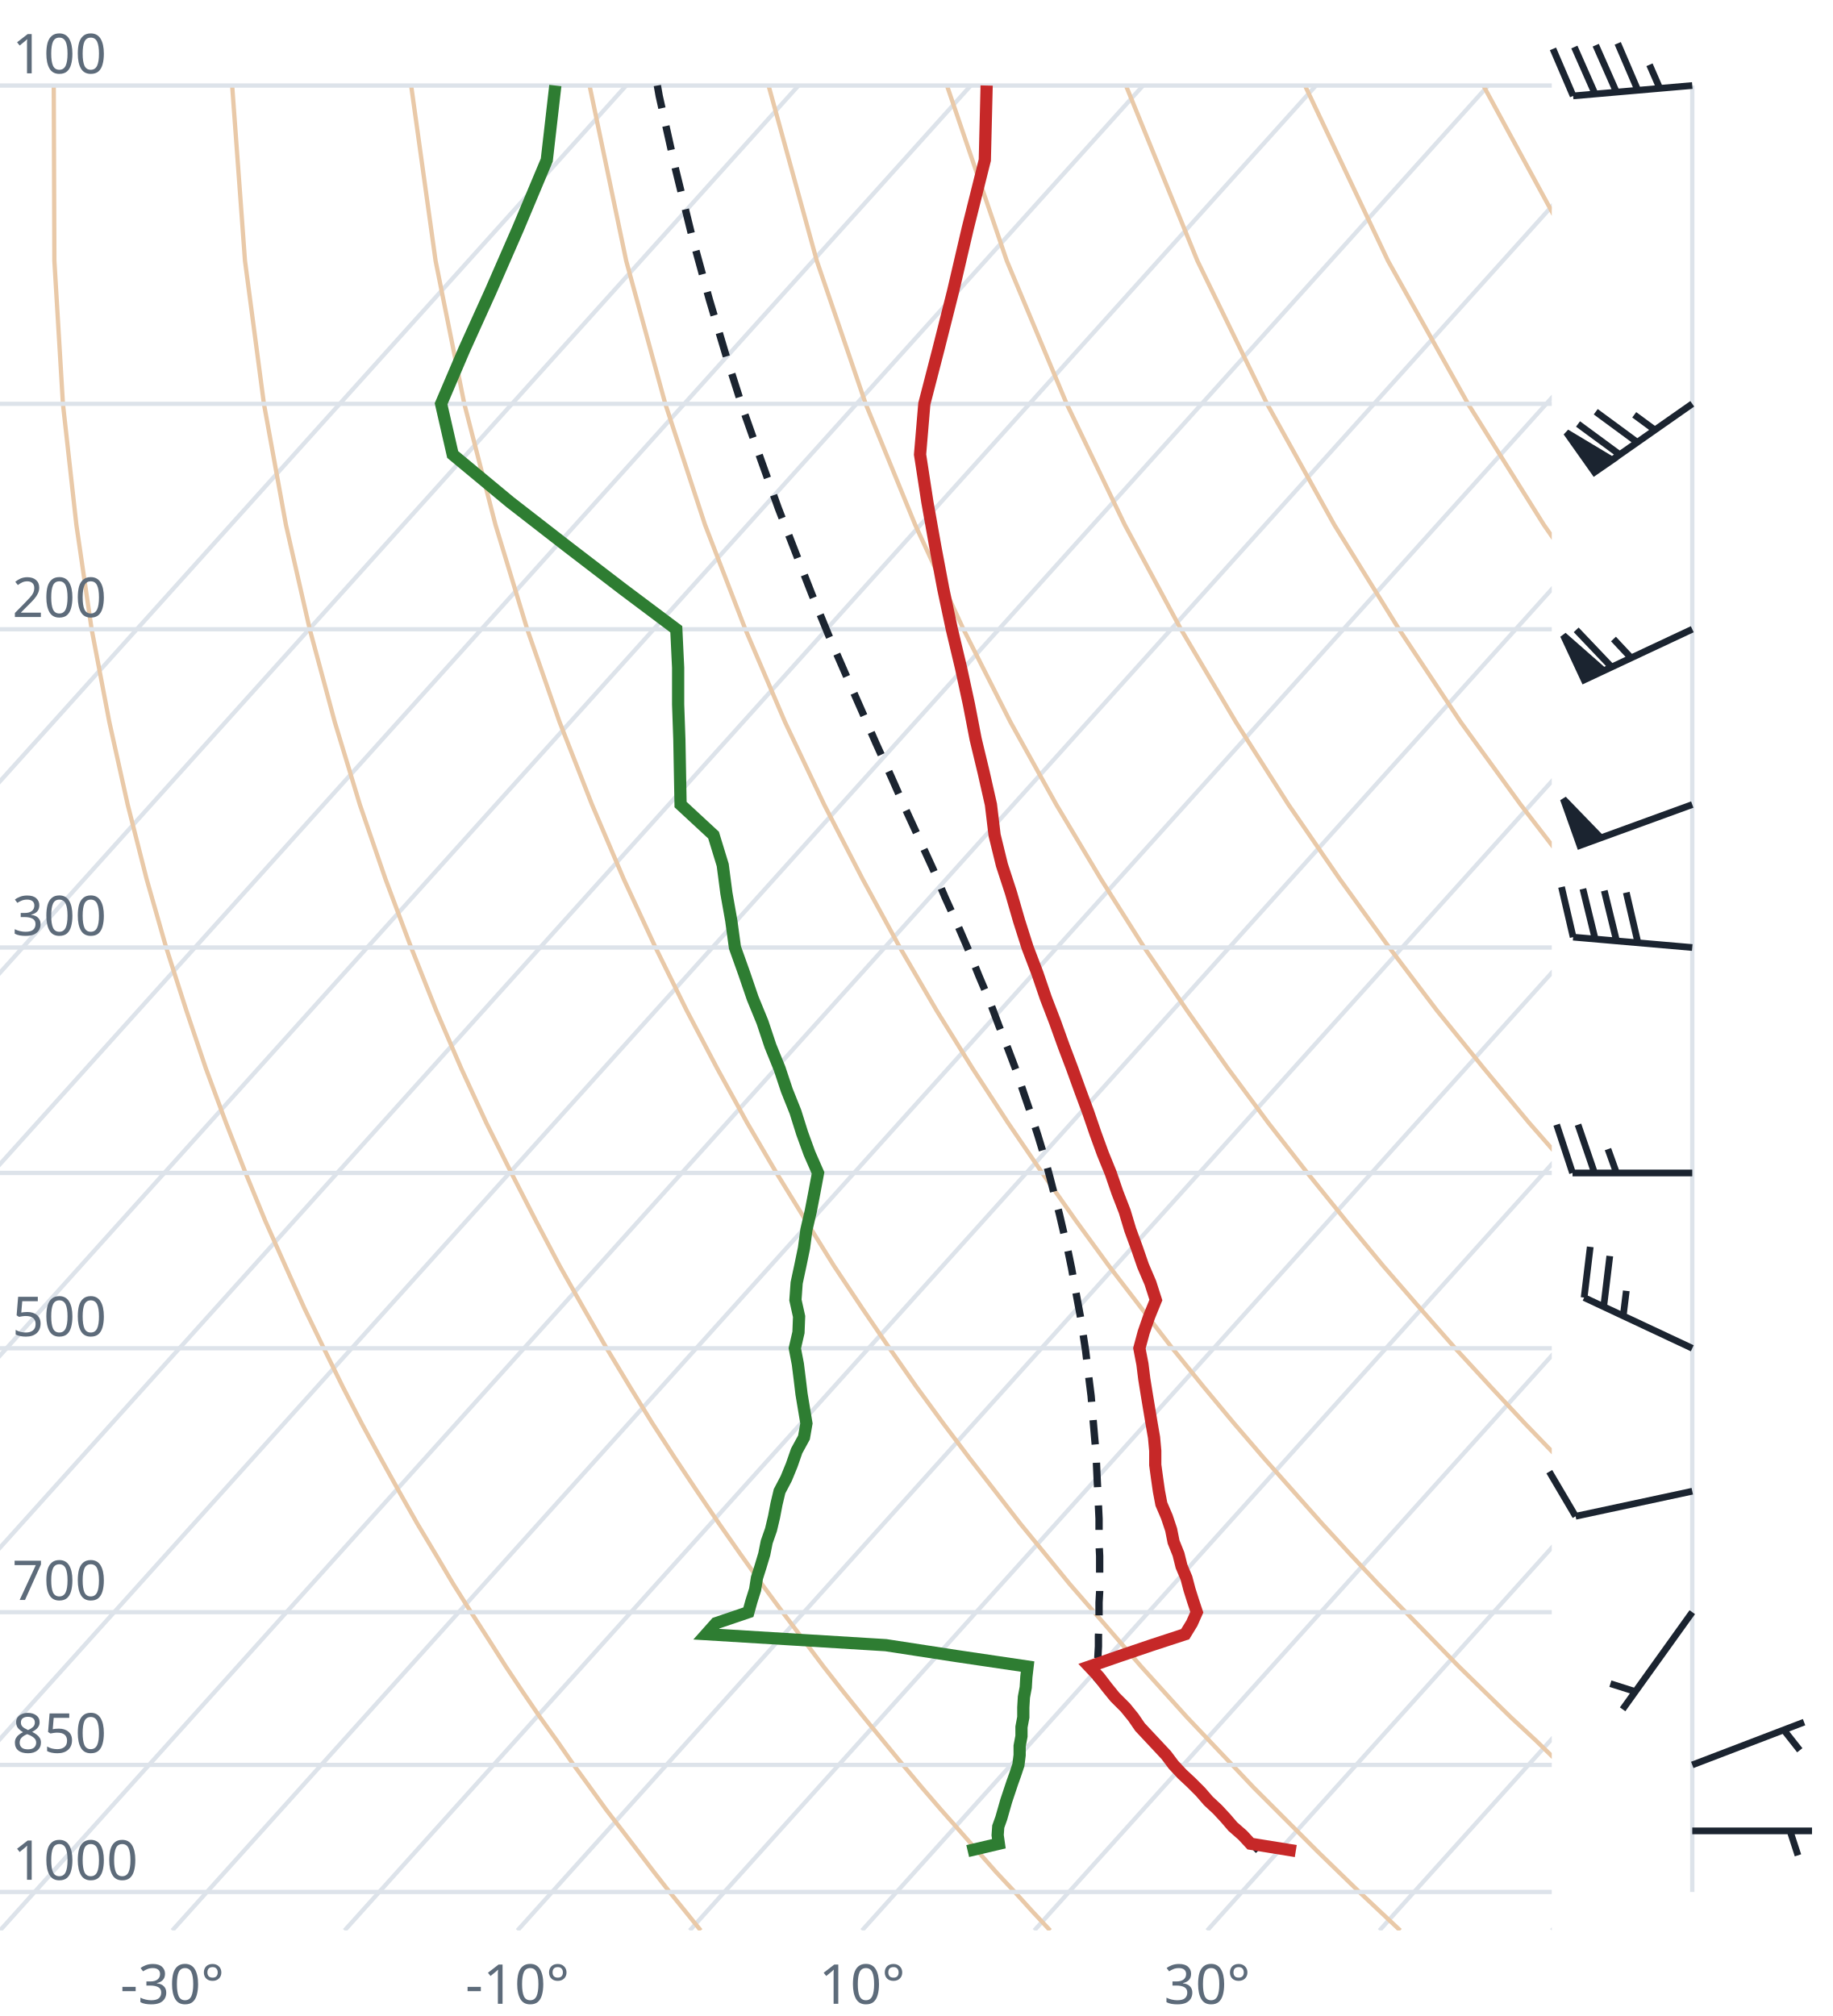
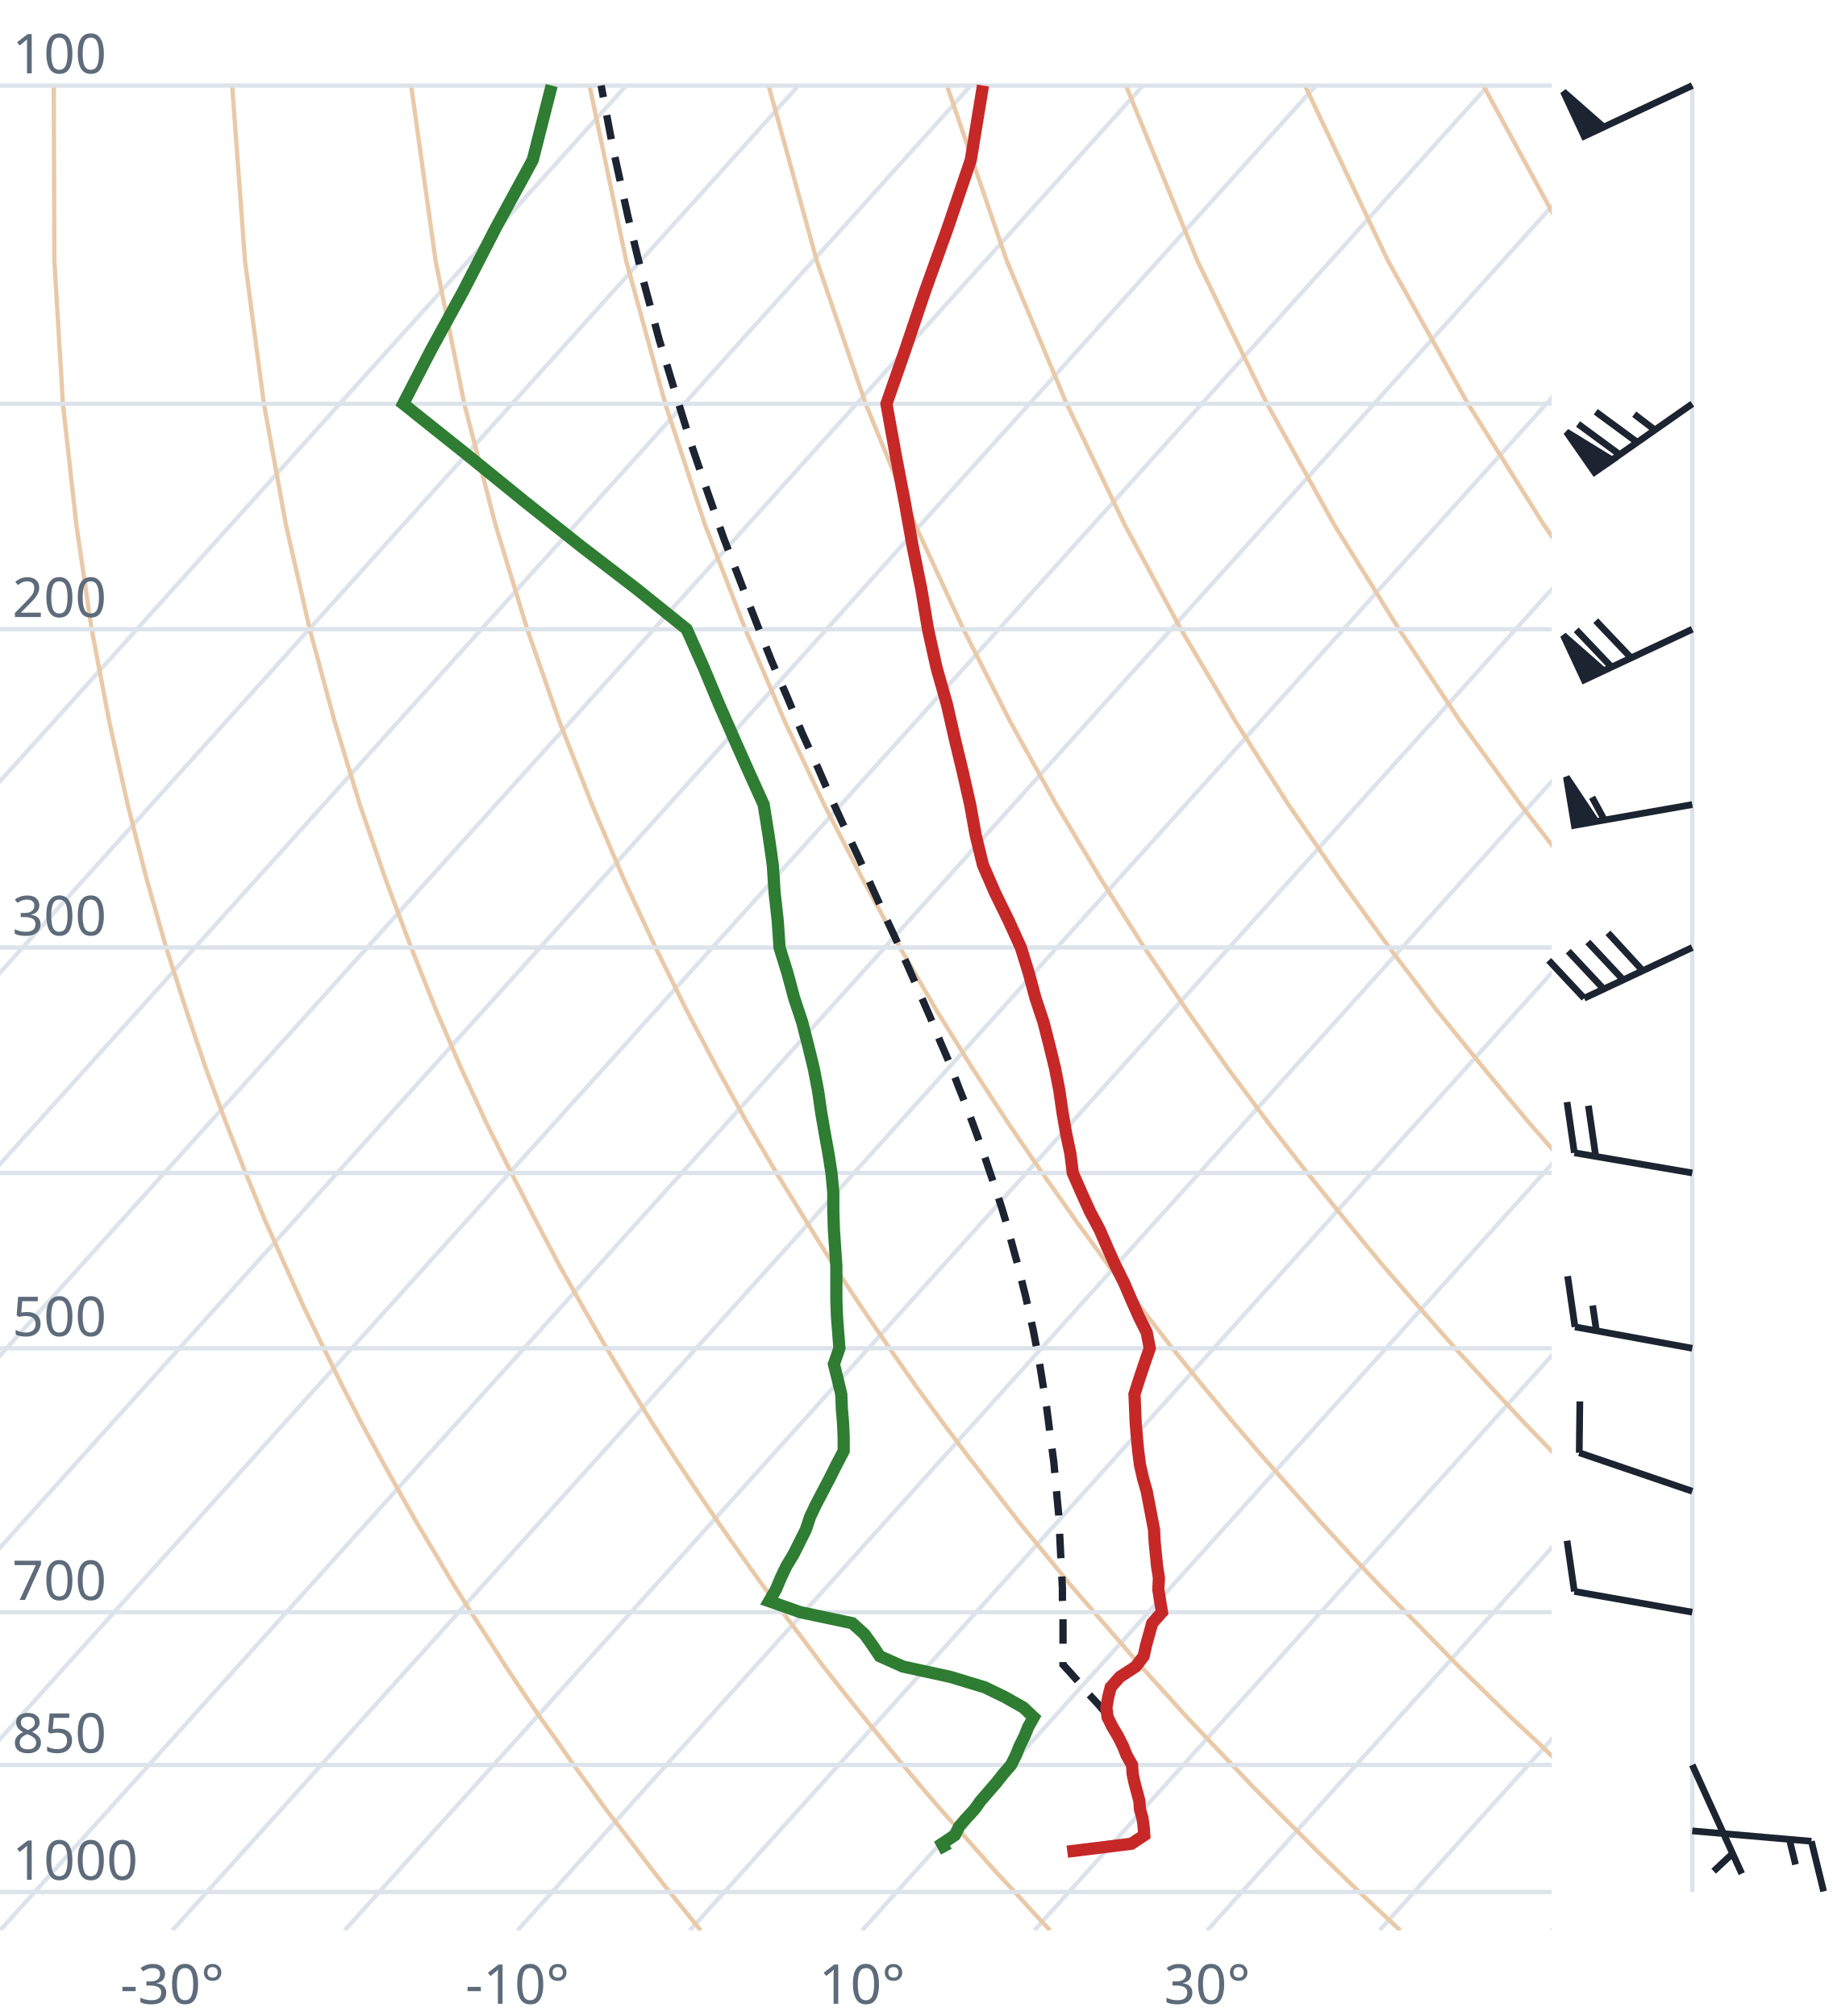
<svg xmlns="http://www.w3.org/2000/svg" viewBox="0 0 300 330" font-family="system-ui,sans-serif" font-size="9">
  <style>.g{stroke:#dde3ea;stroke-width:.7;fill:none}.ad{stroke:#e9c9a8;stroke-width:.7;fill:none}.t{stroke:#c62828;stroke-width:2;fill:none}.d{stroke:#2e7d32;stroke-width:2;fill:none}.pc{stroke:#1b2430;stroke-width:1.2;stroke-dasharray:4 3;fill:none}.barb{stroke:#1b2430;stroke-width:1.1;fill:#1b2430}text{fill:#5d6b7a}</style>
  <clipPath id="c">
    <rect x="0" y="0" width="254" height="316.0" />
  </clipPath>
  <g clip-path="url(#c)">
    <line class="g" x1="-169.3" y1="316.0" x2="102.5" y2="14.0" />
    <line class="g" x1="-141.1" y1="316.0" x2="130.7" y2="14.0" />
    <line class="g" x1="-112.9" y1="316.0" x2="158.9" y2="14.0" />
    <line class="g" x1="-84.7" y1="316.0" x2="187.1" y2="14.0" />
    <line class="g" x1="-56.4" y1="316.0" x2="215.4" y2="14.0" />
    <line class="g" x1="-28.2" y1="316.0" x2="243.6" y2="14.0" />
    <line class="g" x1="0.0" y1="316.0" x2="271.8" y2="14.0" />
    <line class="g" x1="28.2" y1="316.0" x2="300.0" y2="14.0" />
    <line class="g" x1="56.4" y1="316.0" x2="328.2" y2="14.0" />
    <line class="g" x1="84.7" y1="316.0" x2="356.5" y2="14.0" />
    <line class="g" x1="112.9" y1="316.0" x2="384.7" y2="14.0" />
    <line class="g" x1="141.1" y1="316.0" x2="412.9" y2="14.0" />
    <line class="g" x1="169.3" y1="316.0" x2="441.1" y2="14.0" />
    <line class="g" x1="197.6" y1="316.0" x2="469.4" y2="14.0" />
    <line class="g" x1="225.8" y1="316.0" x2="497.6" y2="14.0" />
    <line class="g" x1="254.0" y1="316.0" x2="525.8" y2="14.0" />
    <path class="ad" d="M114.7,316.0L112.2,312.9L109.6,309.7L107.1,306.5L104.5,303.1L101.9,299.7L99.2,296.2L96.6,292.6L93.9,288.9L91.2,285.0L88.4,281.1L85.6,277.0L82.8,272.8L80.0,268.4L77.1,263.9L74.2,259.3L71.3,254.4L68.3,249.4L65.3,244.1L62.3,238.7L59.2,233.0L56.1,227.0L53.0,220.7L49.8,214.1L46.7,207.2L43.4,199.8L40.2,192.0L37.0,183.8L33.7,174.9L30.5,165.4L27.2,155.1L24.0,143.9L20.9,131.7L17.9,118.2L15.0,103.0L12.5,85.9L10.3,66.1L8.9,42.7L8.8,14.0" />
    <path class="ad" d="M171.9,316.0L169.0,312.9L166.1,309.7L163.1,306.5L160.1,303.1L157.1,299.7L154.0,296.2L150.9,292.6L147.8,288.9L144.6,285.0L141.4,281.1L138.1,277.0L134.8,272.8L131.5,268.4L128.1,263.9L124.7,259.3L121.2,254.4L117.7,249.4L114.1,244.1L110.5,238.7L106.8,233.0L103.1,227.0L99.3,220.7L95.5,214.1L91.6,207.2L87.7,199.8L83.7,192.0L79.6,183.8L75.5,174.9L71.4,165.4L67.3,155.1L63.1,143.9L58.9,131.7L54.8,118.2L50.7,103.0L46.8,85.9L43.2,66.1L40.1,42.7L38.0,14.0" />
    <path class="ad" d="M229.2,316.0L225.9,312.9L222.5,309.7L219.2,306.5L215.7,303.1L212.3,299.7L208.8,296.2L205.2,292.6L201.7,288.9L198.0,285.0L194.3,281.1L190.6,277.0L186.8,272.8L183.0,268.4L179.1,263.9L175.1,259.3L171.1,254.4L167.0,249.4L162.9,244.1L158.7,238.7L154.4,233.0L150.0,227.0L145.6,220.7L141.1,214.1L136.5,207.2L131.9,199.8L127.1,192.0L122.3,183.8L117.4,174.9L112.4,165.4L107.3,155.1L102.1,143.9L96.9,131.7L91.6,118.2L86.3,103.0L81.1,85.9L76.0,66.1L71.3,42.7L67.3,14.0" />
    <path class="ad" d="M286.4,316.0L282.7,312.9L279.0,309.7L275.2,306.5L271.4,303.1L267.5,299.7L263.6,296.2L259.6,292.6L255.5,288.9L251.5,285.0L247.3,281.1L243.1,277.0L238.8,272.8L234.5,268.4L230.1,263.9L225.6,259.3L221.0,254.4L216.4,249.4L211.7,244.1L206.9,238.7L202.0,233.0L197.0,227.0L191.9,220.7L186.8,214.1L181.5,207.2L176.1,199.8L170.6,192.0L165.0,183.8L159.2,174.9L153.3,165.4L147.3,155.1L141.2,143.9L134.9,131.7L128.5,118.2L122.0,103.0L115.4,85.9L108.9,66.1L102.5,42.7L96.5,14.0" />
    <path class="ad" d="M343.6,316.0L339.5,312.9L335.4,309.7L331.2,306.5L327.0,303.1L322.7,299.7L318.3,296.2L313.9,292.6L309.4,288.9L304.9,285.0L300.3,281.1L295.6,277.0L290.8,272.8L286.0,268.4L281.0,263.9L276.0,259.3L270.9,254.4L265.7,249.4L260.5,244.1L255.1,238.7L249.6,233.0L244.0,227.0L238.2,220.7L232.4,214.1L226.4,207.2L220.3,199.8L214.0,192.0L207.6,183.8L201.0,174.9L194.3,165.4L187.3,155.1L180.2,143.9L172.9,131.7L165.4,118.2L157.7,103.0L149.8,85.9L141.7,66.1L133.7,42.7L125.8,14.0" />
    <path class="ad" d="M400.9,316.0L396.4,312.9L391.9,309.7L387.3,306.5L382.6,303.1L377.9,299.7L373.1,296.2L368.2,292.6L363.3,288.9L358.3,285.0L353.2,281.1L348.1,277.0L342.8,272.8L337.5,268.4L332.0,263.9L326.5,259.3L320.9,254.4L315.1,249.4L309.2,244.1L303.3,238.7L297.2,233.0L290.9,227.0L284.6,220.7L278.0,214.1L271.4,207.2L264.5,199.8L257.5,192.0L250.3,183.8L242.9,174.9L235.2,165.4L227.4,155.1L219.3,143.9L210.9,131.7L202.3,118.2L193.3,103.0L184.1,85.9L174.6,66.1L164.8,42.7L155.0,14.0" />
    <path class="ad" d="M458.1,316.0L453.2,312.9L448.3,309.7L443.3,306.5L438.2,303.1L433.1,299.7L427.9,296.2L422.6,292.6L417.2,288.9L411.7,285.0L406.2,281.1L400.5,277.0L394.8,272.8L389.0,268.4L383.0,263.9L376.9,259.3L370.8,254.4L364.5,249.4L358.0,244.1L351.5,238.7L344.8,233.0L337.9,227.0L330.9,220.7L323.7,214.1L316.3,207.2L308.7,199.8L300.9,192.0L292.9,183.8L284.7,174.9L276.2,165.4L267.4,155.1L258.3,143.9L248.9,131.7L239.1,118.2L229.0,103.0L218.4,85.9L207.4,66.1L196.0,42.7L184.3,14.0" />
    <path class="ad" d="M515.3,316.0L510.1,312.9L504.7,309.7L499.3,306.5L493.9,303.1L488.3,299.7L482.7,296.2L476.9,292.6L471.1,288.9L465.2,285.0L459.2,281.1L453.0,277.0L446.8,272.8L440.5,268.4L434.0,263.9L427.4,259.3L420.7,254.4L413.8,249.4L406.8,244.1L399.7,238.7L392.4,233.0L384.9,227.0L377.2,220.7L369.3,214.1L361.2,207.2L352.9,199.8L344.4,192.0L335.6,183.8L326.5,174.9L317.1,165.4L307.4,155.1L297.4,143.9L286.9,131.7L276.0,118.2L264.6,103.0L252.7,85.9L240.3,66.1L227.2,42.7L213.6,14.0" />
    <path class="ad" d="M572.6,316.0L566.9,312.9L561.2,309.7L555.4,306.5L549.5,303.1L543.5,299.7L537.4,296.2L531.3,292.6L525.0,288.9L518.6,285.0L512.1,281.1L505.5,277.0L498.8,272.8L491.9,268.4L485.0,263.9L477.9,259.3L470.6,254.4L463.2,249.4L455.6,244.1L447.9,238.7L439.9,233.0L431.8,227.0L423.5,220.7L415.0,214.1L406.2,207.2L397.2,199.8L387.9,192.0L378.3,183.8L368.4,174.9L358.1,165.4L347.5,155.1L336.4,143.9L324.9,131.7L312.9,118.2L300.3,103.0L287.1,85.9L273.1,66.1L258.4,42.7L242.8,14.0" />
    <path class="ad" d="M629.8,316.0L623.8,312.9L617.6,309.7L611.4,306.5L605.1,303.1L598.7,299.7L592.2,296.2L585.6,292.6L578.9,288.9L572.0,285.0L565.1,281.1L558.0,277.0L550.8,272.8L543.4,268.4L536.0,263.9L528.3,259.3L520.5,254.4L512.5,249.4L504.4,244.1L496.1,238.7L487.5,233.0L478.8,227.0L469.8,220.7L460.6,214.1L451.1,207.2L441.4,199.8L431.3,192.0L420.9,183.8L410.2,174.9L399.1,165.4L387.5,155.1L375.5,143.9L362.9,131.7L349.8,118.2L335.9,103.0L321.4,85.9L306.0,66.1L289.6,42.7L272.1,14.0" />
    <line class="g" x1="0" y1="309.7" x2="254" y2="309.7" />
    <line class="g" x1="0" y1="288.9" x2="254" y2="288.9" />
    <line class="g" x1="0" y1="263.9" x2="254" y2="263.9" />
    <line class="g" x1="0" y1="220.7" x2="254" y2="220.7" />
    <line class="g" x1="0" y1="192.0" x2="254" y2="192.0" />
    <line class="g" x1="0" y1="155.1" x2="254" y2="155.1" />
    <line class="g" x1="0" y1="103.0" x2="254" y2="103.0" />
    <line class="g" x1="0" y1="66.1" x2="254" y2="66.1" />
    <line class="g" x1="0" y1="14.0" x2="254" y2="14.0" />
-     <path class="pc" d="M206.0,302.9L204.6,301.5L203.3,300.1L201.9,298.7L200.5,297.3L199.1,295.9L197.8,294.5L196.4,293.0L195.0,291.6L193.6,290.1L192.1,288.6L190.7,287.0L189.3,285.5L187.8,283.9L186.4,282.4L184.9,280.8L183.5,279.1L182.0,277.5L180.5,275.8L179.5,274.7L179.6,273.0L179.7,271.3L179.8,269.5L179.8,267.8L179.9,266.0L179.9,264.2L179.9,262.3L180.0,260.5L180.0,258.6L180.0,256.6L180.0,254.7L179.9,252.7L179.9,250.7L179.9,248.6L179.8,246.5L179.7,244.4L179.6,242.3L179.5,240.1L179.4,237.8L179.2,235.6L179.0,233.3L178.8,230.9L178.6,228.5L178.3,226.1L178.0,223.6L177.7,221.1L177.3,218.5L176.9,215.8L176.4,213.1L175.9,210.4L175.4,207.6L174.8,204.7L174.1,201.7L173.4,198.7L172.6,195.6L171.8,192.5L170.9,189.2L169.9,185.9L168.8,182.5L167.6,179.0L166.4,175.4L165.0,171.7L163.5,167.9L162.0,163.9L160.3,159.9L158.6,155.7L156.7,151.3L154.7,146.9L152.7,142.2L150.5,137.4L148.2,132.4L145.9,127.2L143.4,121.7L140.9,116.0L138.3,110.1L135.6,103.9L132.9,97.3L130.2,90.4L127.4,83.2L124.6,75.4L121.7,67.2L118.9,58.4L116.1,49.0L113.3,38.8L110.6,27.8L107.9,15.7L107.6,14.0" />
-     <path class="t" d="M212.1,303.0L204.7,301.8L203.4,300.4L201.8,299.0L200.6,297.6L199.3,296.2L197.8,294.8L196.5,293.3L195.0,291.8L193.5,290.4L192.1,288.9L190.9,287.3L189.5,285.8L188.0,284.2L186.6,282.7L185.5,281.1L184.2,279.5L182.5,277.8L181.2,276.2L179.9,274.5L178.3,272.8L183.2,271.1L188.5,269.3L194.0,267.5L195.1,265.7L195.9,263.9L195.3,262.1L194.7,260.2L194.2,258.3L193.4,256.4L192.9,254.4L192.1,252.4L191.7,250.4L191.0,248.3L190.1,246.2L189.7,244.1L189.4,242.0L189.1,239.8L189.1,237.5L188.9,235.3L188.5,233.0L188.1,230.6L187.7,228.2L187.3,225.7L187.0,223.3L186.5,220.7L187.2,218.1L188.1,215.5L189.2,212.8L188.3,210.0L187.1,207.2L186.1,204.3L185.0,201.3L184.1,198.3L182.9,195.2L181.8,192.0L180.5,188.8L179.3,185.5L178.1,182.0L176.8,178.5L175.5,174.9L174.1,171.2L172.7,167.3L171.2,163.4L169.8,159.3L168.2,155.1L166.8,150.7L165.5,146.2L164.0,141.6L162.8,136.7L162.2,131.7L161.0,126.4L159.7,121.0L158.6,115.3L157.3,109.3L155.8,103.0L154.4,96.4L153.1,89.5L151.8,82.2L150.6,74.4L151.3,66.1L153.6,57.2L156.0,47.7L158.4,37.4L161.2,26.2L161.5,14.0" />
-     <path class="d" d="M158.4,303.0L163.5,301.8L163.3,300.4L163.4,299.0L163.9,297.6L164.3,296.2L164.7,294.8L165.2,293.3L165.7,291.8L166.2,290.4L166.7,288.9L166.9,287.3L166.9,285.8L167.2,284.2L167.2,282.7L167.5,281.1L167.5,279.5L167.6,277.8L167.9,276.2L168.0,274.5L168.2,272.8L156.7,271.1L145.0,269.3L115.6,267.5L117.2,265.7L122.5,263.9L123.0,262.1L123.6,260.2L123.9,258.3L124.5,256.4L125.1,254.4L125.5,252.4L126.2,250.4L126.7,248.3L127.1,246.2L127.6,244.1L128.7,242.0L129.6,239.8L130.4,237.5L131.6,235.3L132.0,233.0L131.6,230.6L131.2,228.2L130.9,225.7L130.6,223.3L130.1,220.7L130.7,218.1L130.8,215.5L130.2,212.8L130.4,210.0L131.0,207.2L131.6,204.3L132.0,201.3L132.7,198.3L133.3,195.2L133.9,192.0L132.5,188.8L131.3,185.5L130.2,182.0L128.8,178.5L127.6,174.9L126.1,171.2L124.8,167.3L123.2,163.4L121.8,159.3L120.3,155.1L119.7,150.7L118.9,146.2L118.3,141.6L116.8,136.7L111.4,131.7L111.3,126.4L111.2,121.0L111.0,115.3L111.0,109.3L110.7,103.0L101.9,96.4L92.9,89.5L83.5,82.2L74.1,74.4L72.2,66.1L76.0,57.2L80.3,47.7L84.8,37.4L89.5,26.2L90.9,14.0" />
+     <path class="pc" d="M181.0,280.4L179.6,278.8L178.1,277.2L176.7,275.5L175.2,273.8L174.0,272.5L174.0,270.8L174.0,269.0L174.0,267.2L174.0,265.4L174.0,263.6L173.9,261.7L173.9,259.9L173.8,258.0L173.7,256.0L173.6,254.1L173.5,252.1L173.4,250.0L173.3,248.0L173.1,245.9L172.9,243.7L172.7,241.6L172.5,239.4L172.2,237.1L171.9,234.9L171.6,232.5L171.3,230.2L170.9,227.8L170.5,225.3L170.1,222.8L169.6,220.2L169.1,217.6L168.5,215.0L167.9,212.3L167.2,209.5L166.5,206.7L165.7,203.8L164.9,200.8L164.0,197.8L163.0,194.7L161.9,191.5L160.8,188.2L159.6,184.9L158.3,181.4L156.9,177.9L155.5,174.2L153.9,170.5L152.3,166.6L150.6,162.7L148.8,158.6L146.9,154.3L144.9,150.0L142.8,145.4L140.7,140.7L138.4,135.8L136.1,130.8L133.8,125.5L131.3,120.0L128.9,114.2L126.3,108.2L123.8,101.9L121.2,95.2L118.5,88.2L115.9,80.8L113.2,72.9L110.6,64.5L107.9,55.6L105.3,45.9L102.8,35.5L100.3,24.1L98.4,14.0" />
+     <path class="t" d="M174.7,303.1L185.2,301.8L187.3,300.4L187.2,299.0L187.0,297.6L186.6,296.2L186.5,294.8L186.1,293.3L185.7,291.8L185.4,290.4L185.3,288.9L184.4,287.3L183.8,285.8L183.0,284.2L182.1,282.7L181.3,281.1L181.1,279.5L181.4,277.8L181.8,276.2L183.3,274.5L185.9,272.8L187.2,271.1L187.6,269.3L188.1,267.5L188.6,265.7L190.2,263.9L189.9,262.1L189.6,260.2L189.7,258.3L189.4,256.4L189.2,254.4L189.0,252.4L188.9,250.4L188.5,248.3L188.1,246.2L187.7,244.1L187.1,242.0L186.6,239.8L186.3,237.5L186.1,235.3L185.9,233.0L185.8,230.6L185.7,228.2L186.5,225.7L187.3,223.3L188.2,220.7L187.7,218.1L186.4,215.5L185.2,212.8L184.0,210.0L182.6,207.2L181.3,204.3L180.0,201.3L178.4,198.3L177.0,195.2L175.6,192.0L175.2,188.8L174.5,185.5L173.9,182.0L173.4,178.5L172.7,174.9L171.8,171.2L170.8,167.3L169.5,163.4L168.4,159.3L167.1,155.1L165.1,150.7L162.9,146.2L160.9,141.6L159.7,136.7L158.8,131.7L157.6,126.4L156.3,121.0L155.0,115.3L153.3,109.3L151.9,103.0L150.8,96.4L149.4,89.5L148.1,82.2L146.6,74.4L145.1,66.1L148.2,57.2L151.4,47.7L155.1,37.4L158.9,26.2L160.9,14.0" />
+     <path class="d" d="M154.9,303.1L154.2,301.8L156.3,300.4L157.0,299.0L158.2,297.6L159.5,296.2L160.5,294.8L161.8,293.3L163.1,291.8L164.2,290.4L165.5,288.9L166.3,287.3L166.9,285.8L167.7,284.2L168.3,282.7L169.2,281.1L167.5,279.5L164.5,277.8L161.2,276.2L155.6,274.5L147.8,272.8L144.0,271.1L142.8,269.3L141.5,267.5L139.5,265.7L131.0,263.9L125.9,262.1L127.0,260.2L127.8,258.3L128.7,256.4L129.9,254.4L130.9,252.4L131.9,250.4L132.6,248.3L133.6,246.2L134.7,244.1L135.8,242.0L136.9,239.8L138.1,237.5L138.1,235.3L138.0,233.0L137.8,230.6L137.7,228.2L137.1,225.7L136.5,223.3L137.4,220.7L137.2,218.1L137.0,215.5L136.9,212.8L136.9,210.0L136.9,207.2L136.7,204.3L136.5,201.3L136.4,198.3L136.4,195.2L136.1,192.0L135.6,188.8L135.0,185.5L134.4,182.0L133.9,178.5L133.2,174.9L132.3,171.2L131.3,167.3L130.0,163.4L128.9,159.3L127.6,155.1L127.3,150.7L126.8,146.2L126.5,141.6L125.8,136.7L125.0,131.7L122.6,126.4L120.2,121.0L117.7,115.3L115.2,109.3L112.4,103.0L104.2,96.4L95.2,89.5L86.0,82.2L76.4,74.4L66.0,66.1L70.6,57.2L75.8,47.7L81.1,37.4L87.2,26.2L90.3,14.0" />
  </g>
  <text x="2" y="307.7">1000</text>
  <text x="2" y="286.9">850</text>
  <text x="2" y="261.9">700</text>
  <text x="2" y="218.7">500</text>
  <text x="2" y="153.1">300</text>
  <text x="2" y="101.0">200</text>
  <text x="2" y="12.0">100</text>
  <text x="28.2" y="328" text-anchor="middle">-30°</text>
  <text x="84.7" y="328" text-anchor="middle">-10°</text>
  <text x="141.1" y="328" text-anchor="middle">10°</text>
  <text x="197.6" y="328" text-anchor="middle">30°</text>
  <line class="g" x1="277.0" y1="309.7" x2="277.0" y2="14.0" />
-   <path class="barb" d="M277.0,299.7L296.6,299.7M293.0,299.7L294.3,303.7" />
-   <path class="barb" d="M277.0,288.9L295.3,281.9M292.0,283.2L294.6,286.5" />
-   <path class="barb" d="M277.0,263.9L265.6,279.8M267.7,276.9L263.6,275.6" />
-   <path class="barb" d="M277.0,244.1L257.9,248.2M257.9,248.2L253.6,240.9" />
-   <path class="barb" d="M277.0,220.7L259.3,212.4M259.3,212.4L260.3,204.1M262.5,213.9L263.5,205.6M265.7,215.4L266.2,211.3" />
-   <path class="barb" d="M277.0,192.0L257.4,192.0M257.4,192.0L254.8,184.1M261.0,192.0L258.3,184.1M264.6,192.0L263.2,188.1" />
-   <path class="barb" d="M277.0,155.1L257.5,153.4M257.5,153.4L255.6,145.2M261.1,153.7L259.1,145.5M264.6,154.0L262.6,145.8M268.1,154.3L266.2,146.1" />
-   <path class="barb" d="M277.0,131.7L258.6,138.4M258.6,138.4L255.9,130.8L262.0,137.1Z" />
-   <path class="barb" d="M277.0,103.0L259.3,111.3M259.3,111.3L255.9,104.0L262.5,109.8ZM263.8,109.2L258.0,103.1M267.0,107.7L264.1,104.6" />
-   <path class="barb" d="M277.0,66.1L261.0,77.3M261.0,77.3L256.4,70.8L263.9,75.3ZM265.1,74.4L258.3,69.4M268.0,72.4L261.2,67.4M270.9,70.4L267.5,67.9" />
-   <path class="barb" d="M277.0,14.0L257.5,15.7M257.5,15.7L254.2,8.0M261.1,15.4L257.7,7.7M264.6,15.1L261.2,7.4M268.1,14.8L264.8,7.1M271.7,14.5L270.0,10.6" />
+   <path class="barb" d="M277.0,299.7L296.5,301.4M296.5,301.4L298.5,309.6M292.9,301.1L293.9,305.2" />
+   <path class="barb" d="M277.0,288.9L285.1,306.7M283.6,303.4L280.5,306.3" />
+   <path class="barb" d="M277.0,263.9L257.7,260.5M257.7,260.5L256.5,252.2" />
+   <path class="barb" d="M277.0,244.1L258.5,237.8M258.5,237.8L258.6,229.4" />
+   <path class="barb" d="M277.0,220.7L257.8,217.2M257.8,217.2L256.6,208.9M261.3,217.8L260.7,213.7" />
+   <path class="barb" d="M277.0,192.0L257.7,188.7M257.7,188.7L256.5,180.4M261.2,189.3L260.0,181.0" />
+   <path class="barb" d="M277.0,155.1L259.3,163.4M259.3,163.4L253.5,157.2M262.5,161.9L256.7,155.7M265.7,160.4L259.9,154.2M268.9,158.9L263.2,152.7" />
+   <path class="barb" d="M277.0,131.7L257.7,135.1M257.7,135.1L256.4,127.2L261.2,134.4ZM262.6,134.2L260.6,130.5" />
+   <path class="barb" d="M277.0,103.0L259.3,111.3M259.3,111.3L255.9,104.0L262.5,109.8ZM263.8,109.2L258.0,103.1M267.0,107.7L261.2,101.6" />
+   <path class="barb" d="M277.0,66.1L261.0,77.3M261.0,77.3L256.4,70.7L263.9,75.3ZM265.1,74.4L258.3,69.4M268.0,72.4L261.2,67.4M270.9,70.4L267.5,67.8" />
+   <path class="barb" d="M277.0,14.0L259.3,22.3M259.3,22.3L255.9,15.0L262.5,20.8Z" />
</svg>
